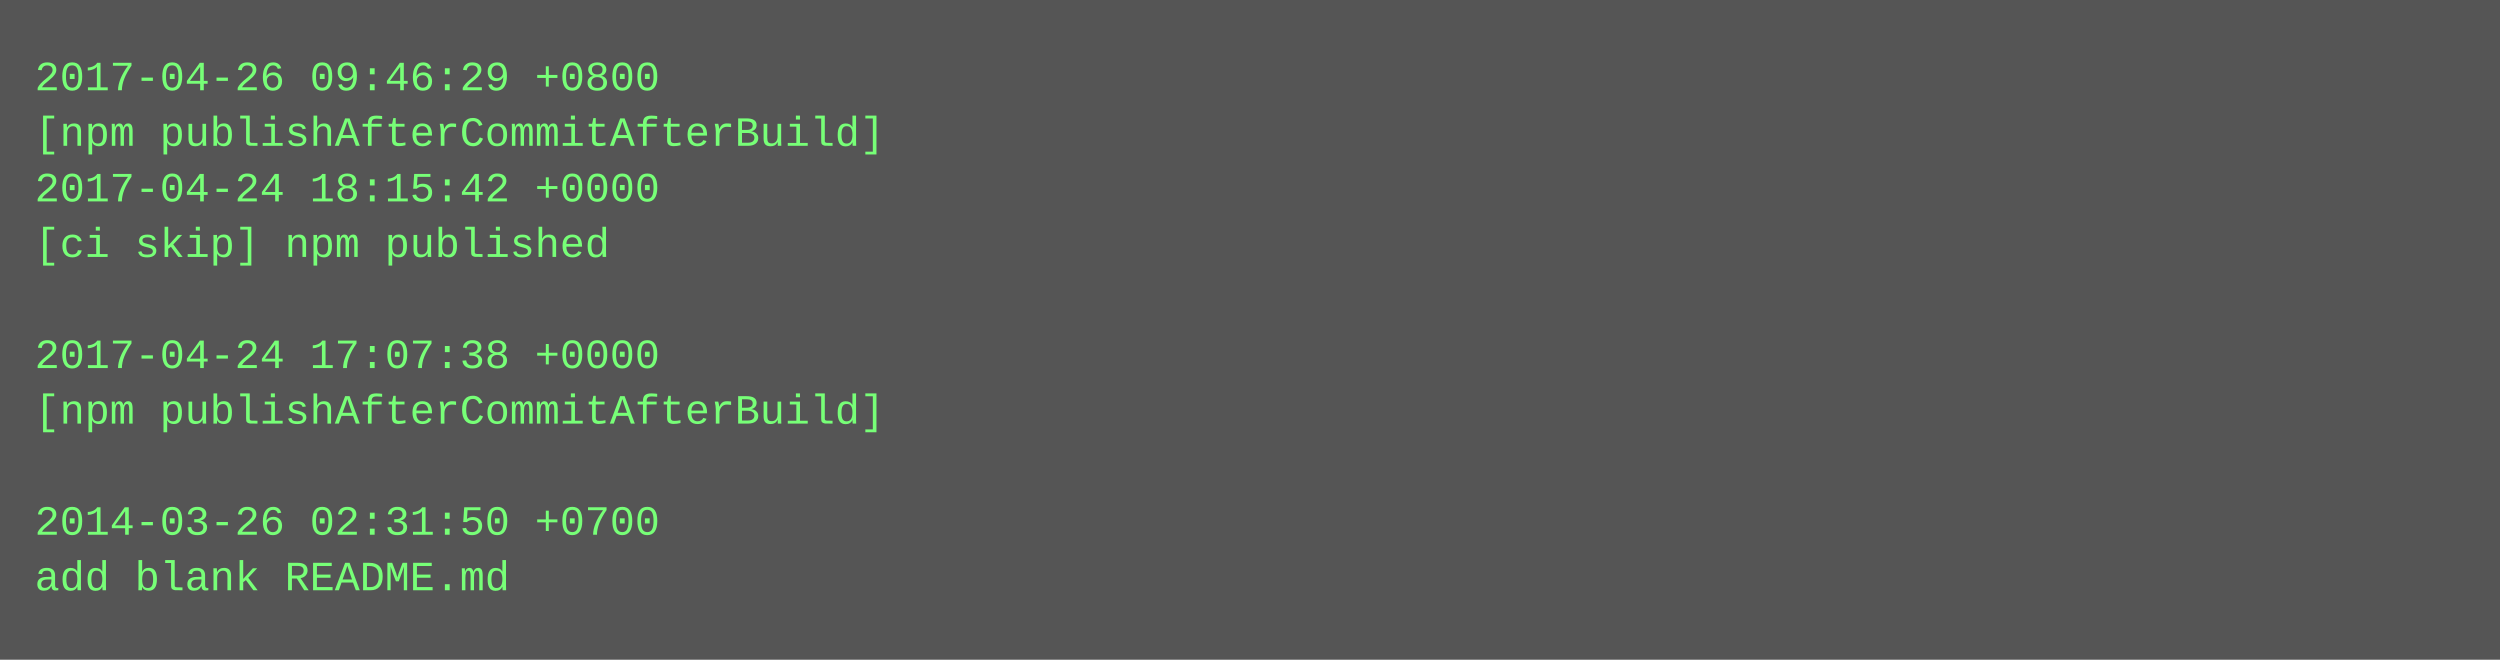
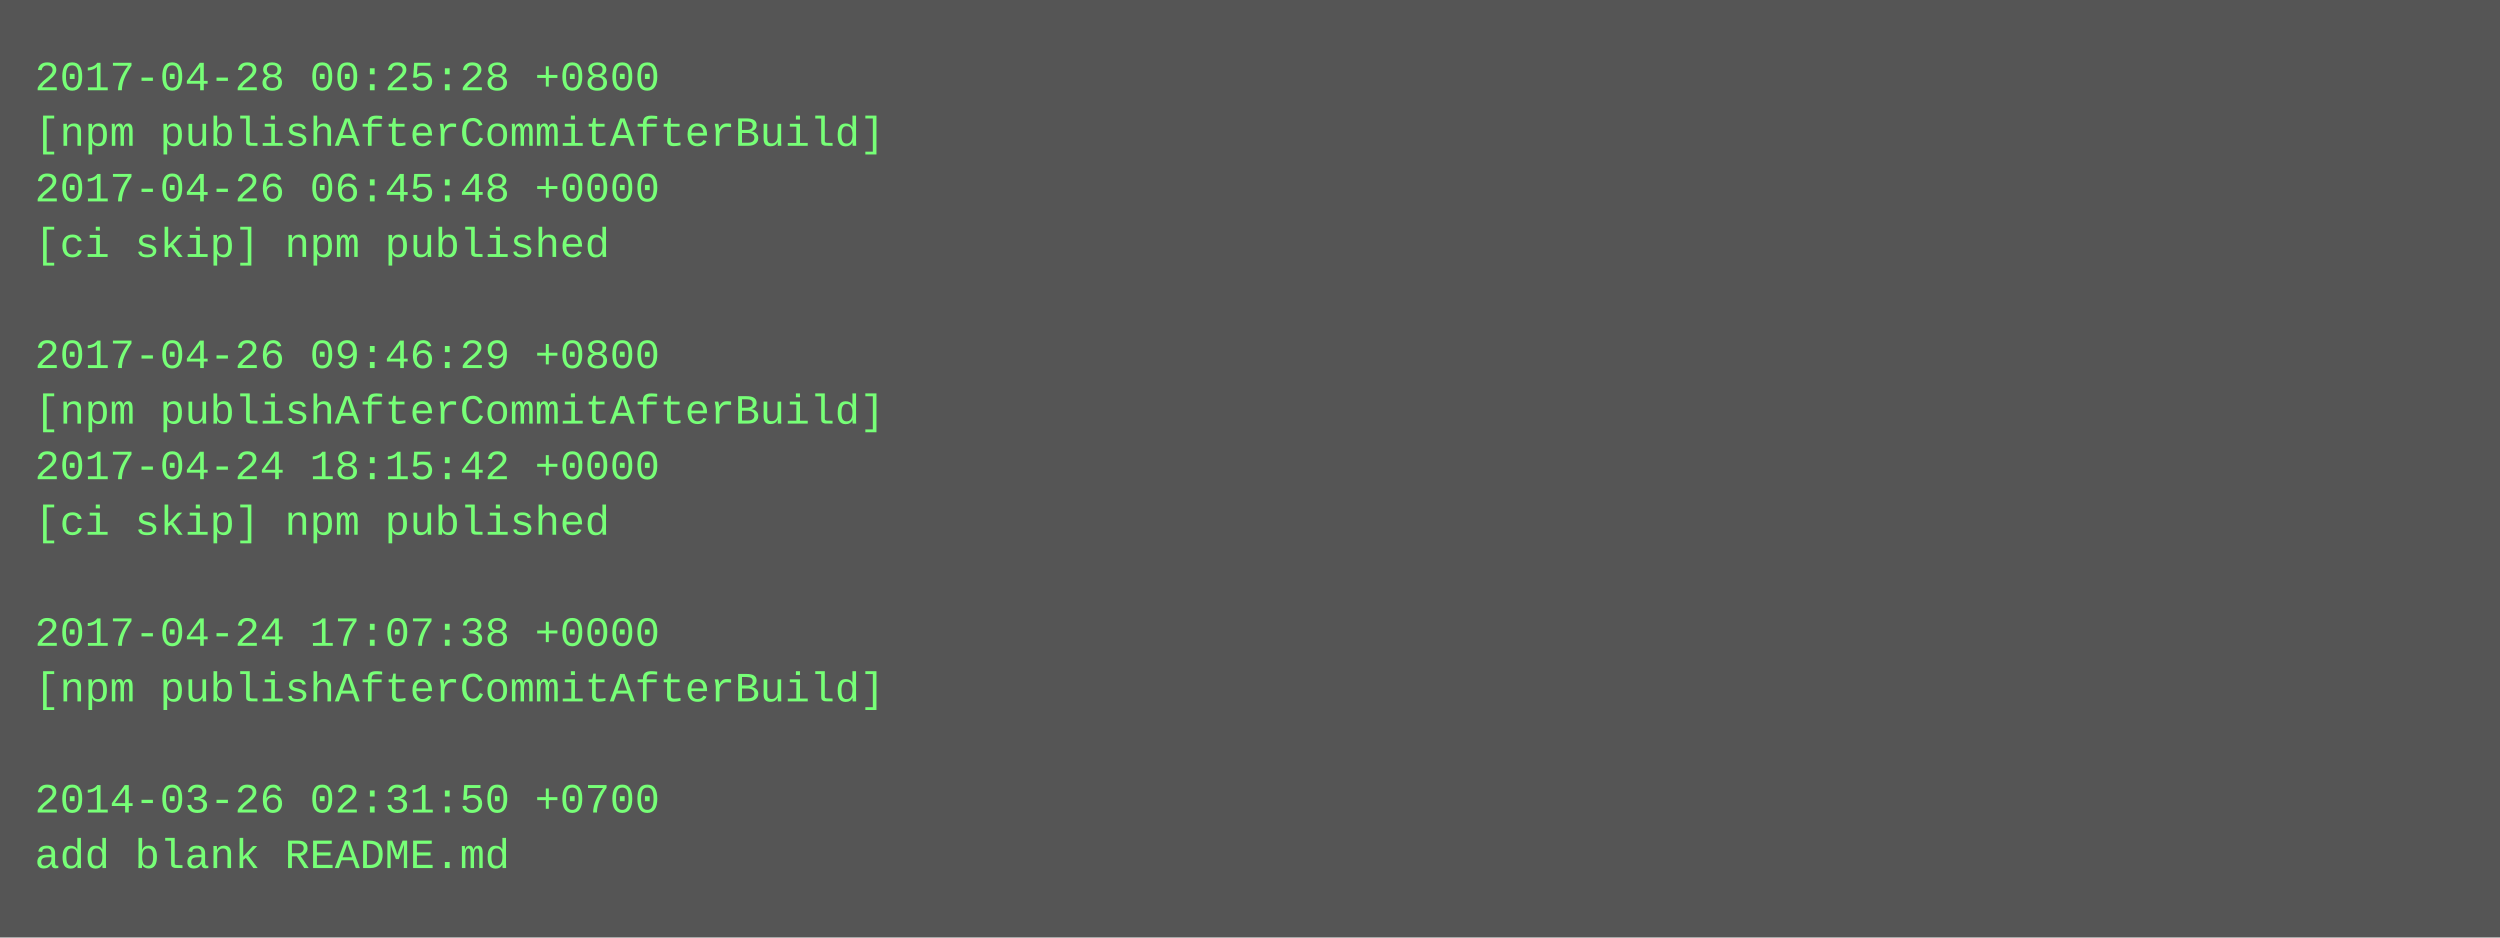
- <svg xmlns="http://www.w3.org/2000/svg" height="190" width="720">
-   <rect height="190" fill="#555" width="720" />
+ <svg xmlns="http://www.w3.org/2000/svg" height="270" width="720">
+   <rect height="270" fill="#555" width="720" />
  <text fill="#7f7" font-family="Courier New" font-size="12" xml:space="preserve">
-     <tspan x="10" y="26">2017-04-26 09:46:29 +0800</tspan>
+     <tspan x="10" y="26">2017-04-28 00:25:28 +0800</tspan>
    <tspan x="10" y="42">[npm publishAfterCommitAfterBuild]</tspan>
-     <tspan x="10" y="58">2017-04-24 18:15:42 +0000</tspan>
+     <tspan x="10" y="58">2017-04-26 06:45:48 +0000</tspan>
    <tspan x="10" y="74">[ci skip] npm published</tspan>
    <tspan x="10" y="90" />
-     <tspan x="10" y="106">2017-04-24 17:07:38 +0000</tspan>
+     <tspan x="10" y="106">2017-04-26 09:46:29 +0800</tspan>
    <tspan x="10" y="122">[npm publishAfterCommitAfterBuild]</tspan>
-     <tspan x="10" y="138" />
-     <tspan x="10" y="154">2014-03-26 02:31:50 +0700</tspan>
-     <tspan x="10" y="170">add blank README.md</tspan>
+     <tspan x="10" y="138">2017-04-24 18:15:42 +0000</tspan>
+     <tspan x="10" y="154">[ci skip] npm published</tspan>
+     <tspan x="10" y="170" />
+     <tspan x="10" y="186">2017-04-24 17:07:38 +0000</tspan>
+     <tspan x="10" y="202">[npm publishAfterCommitAfterBuild]</tspan>
+     <tspan x="10" y="218" />
+     <tspan x="10" y="234">2014-03-26 02:31:50 +0700</tspan>
+     <tspan x="10" y="250">add blank README.md</tspan>
  </text>
</svg>
